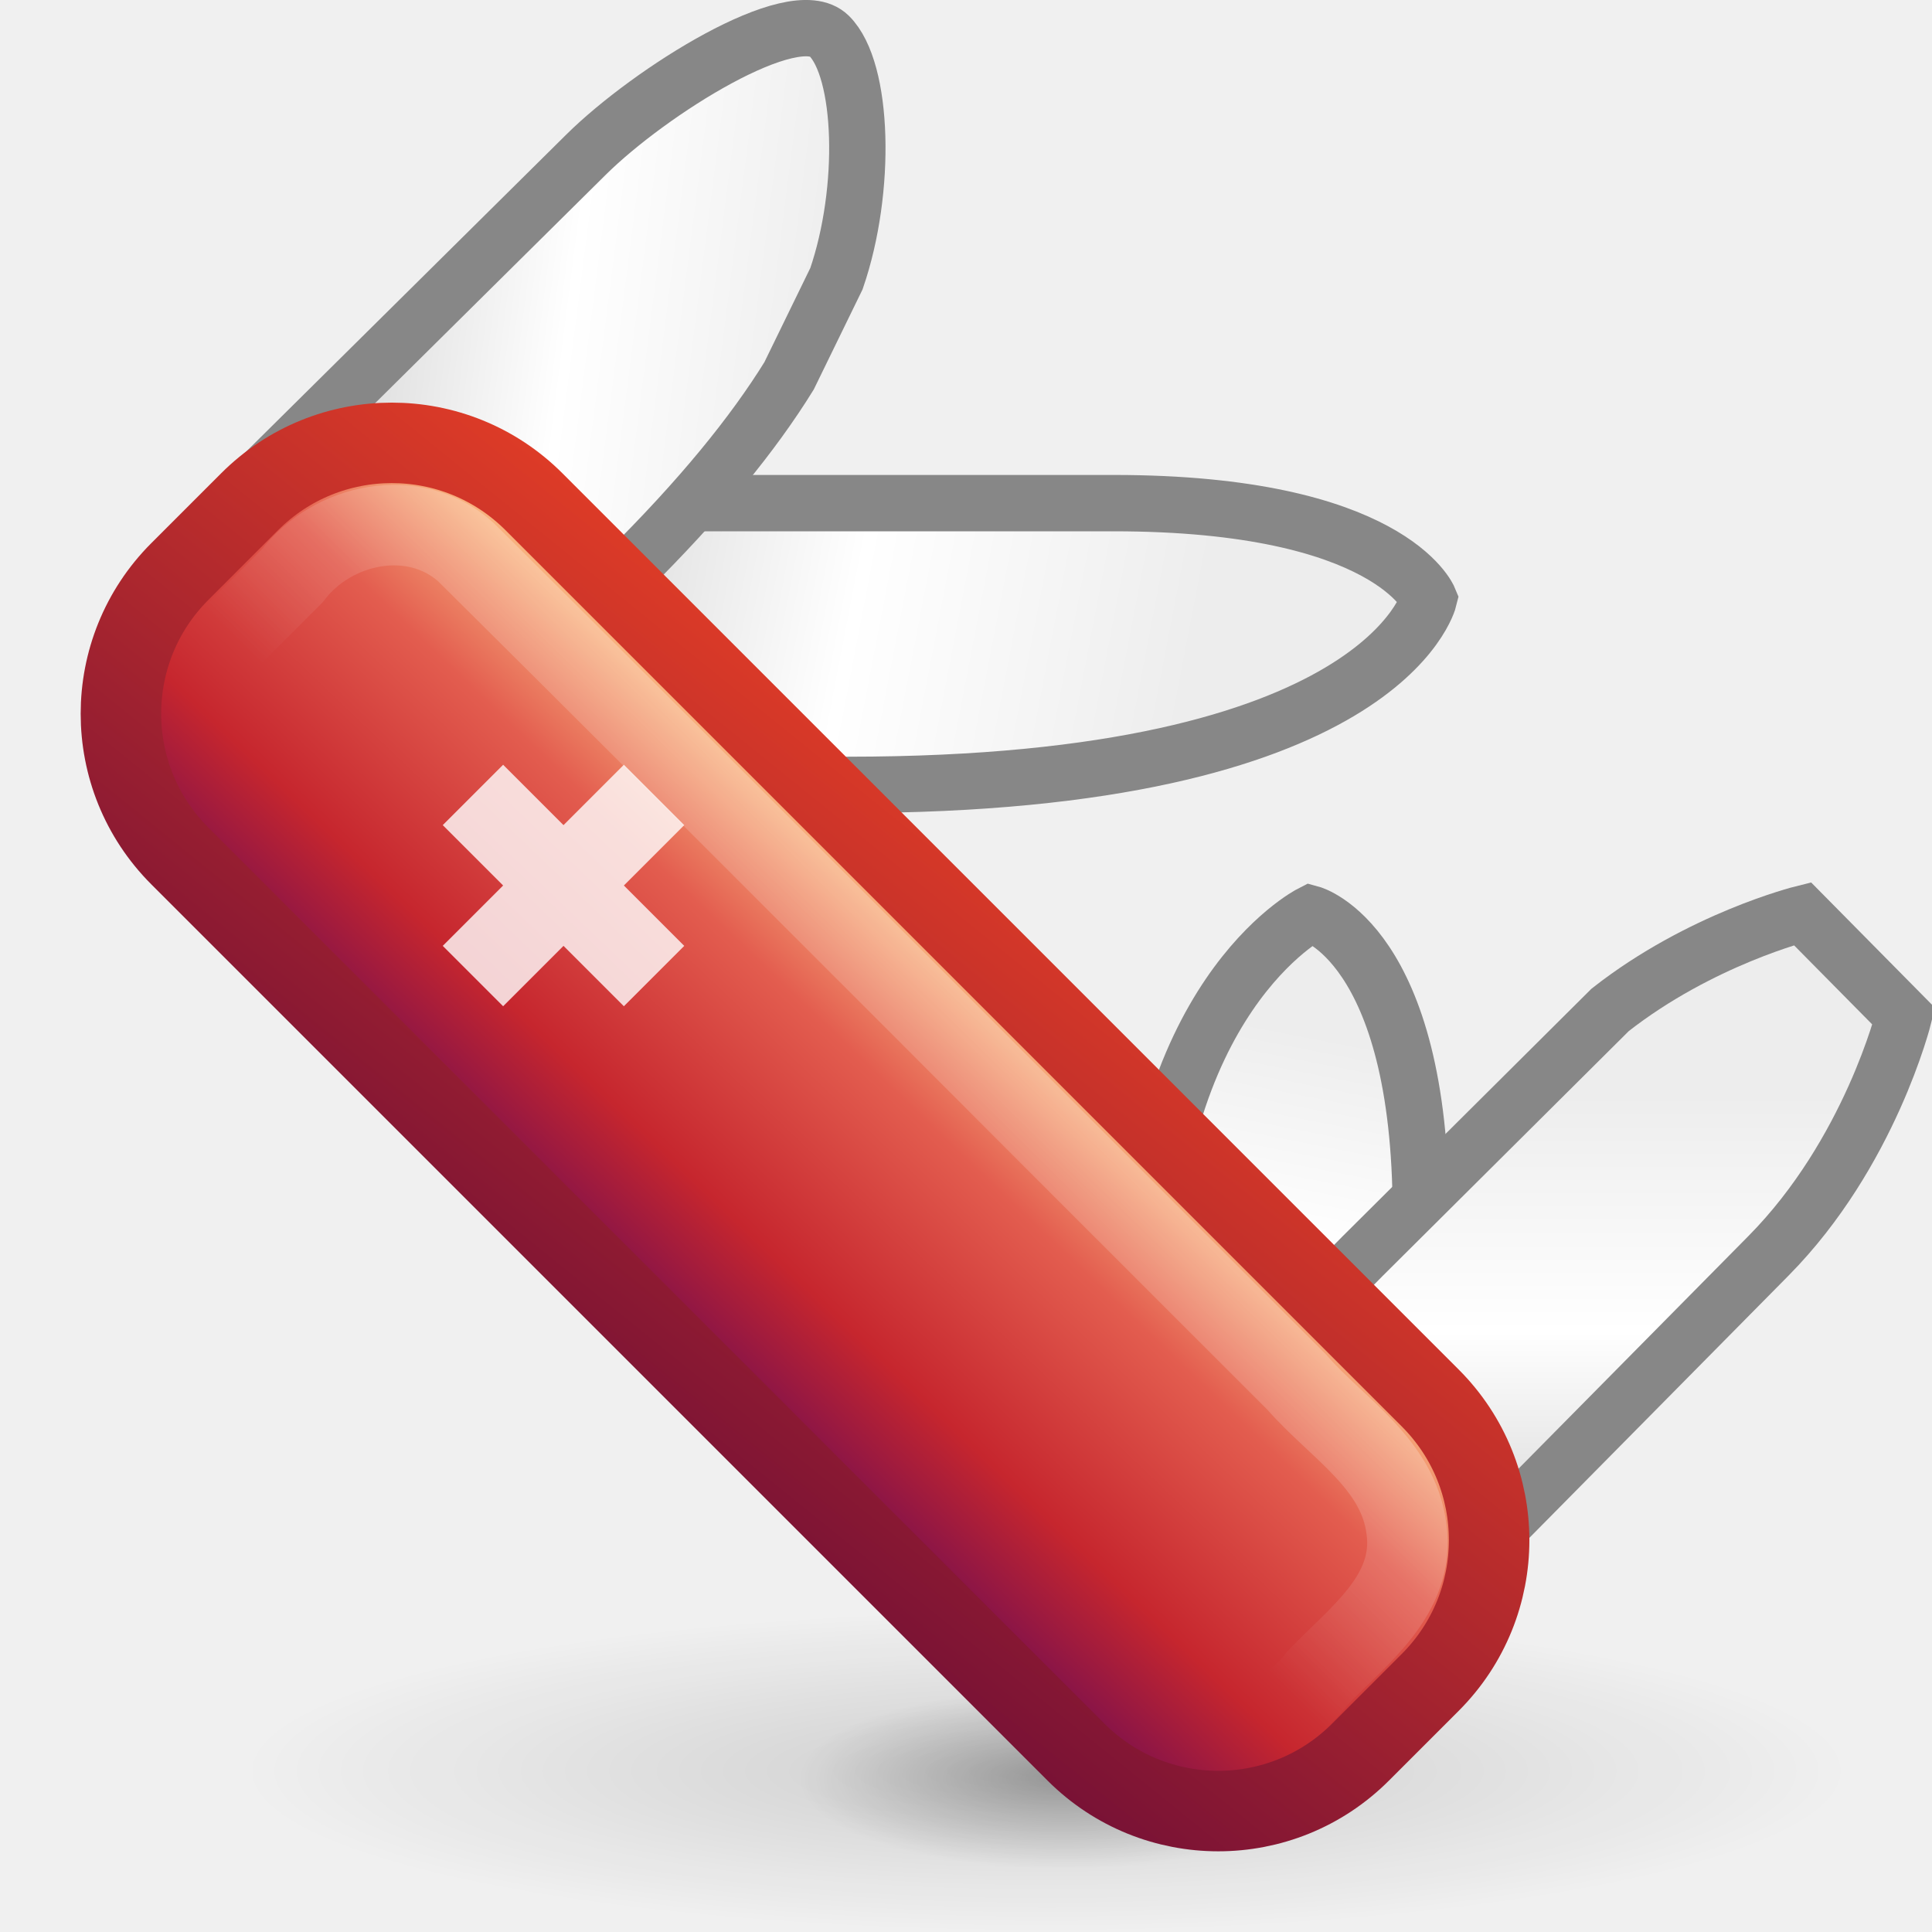
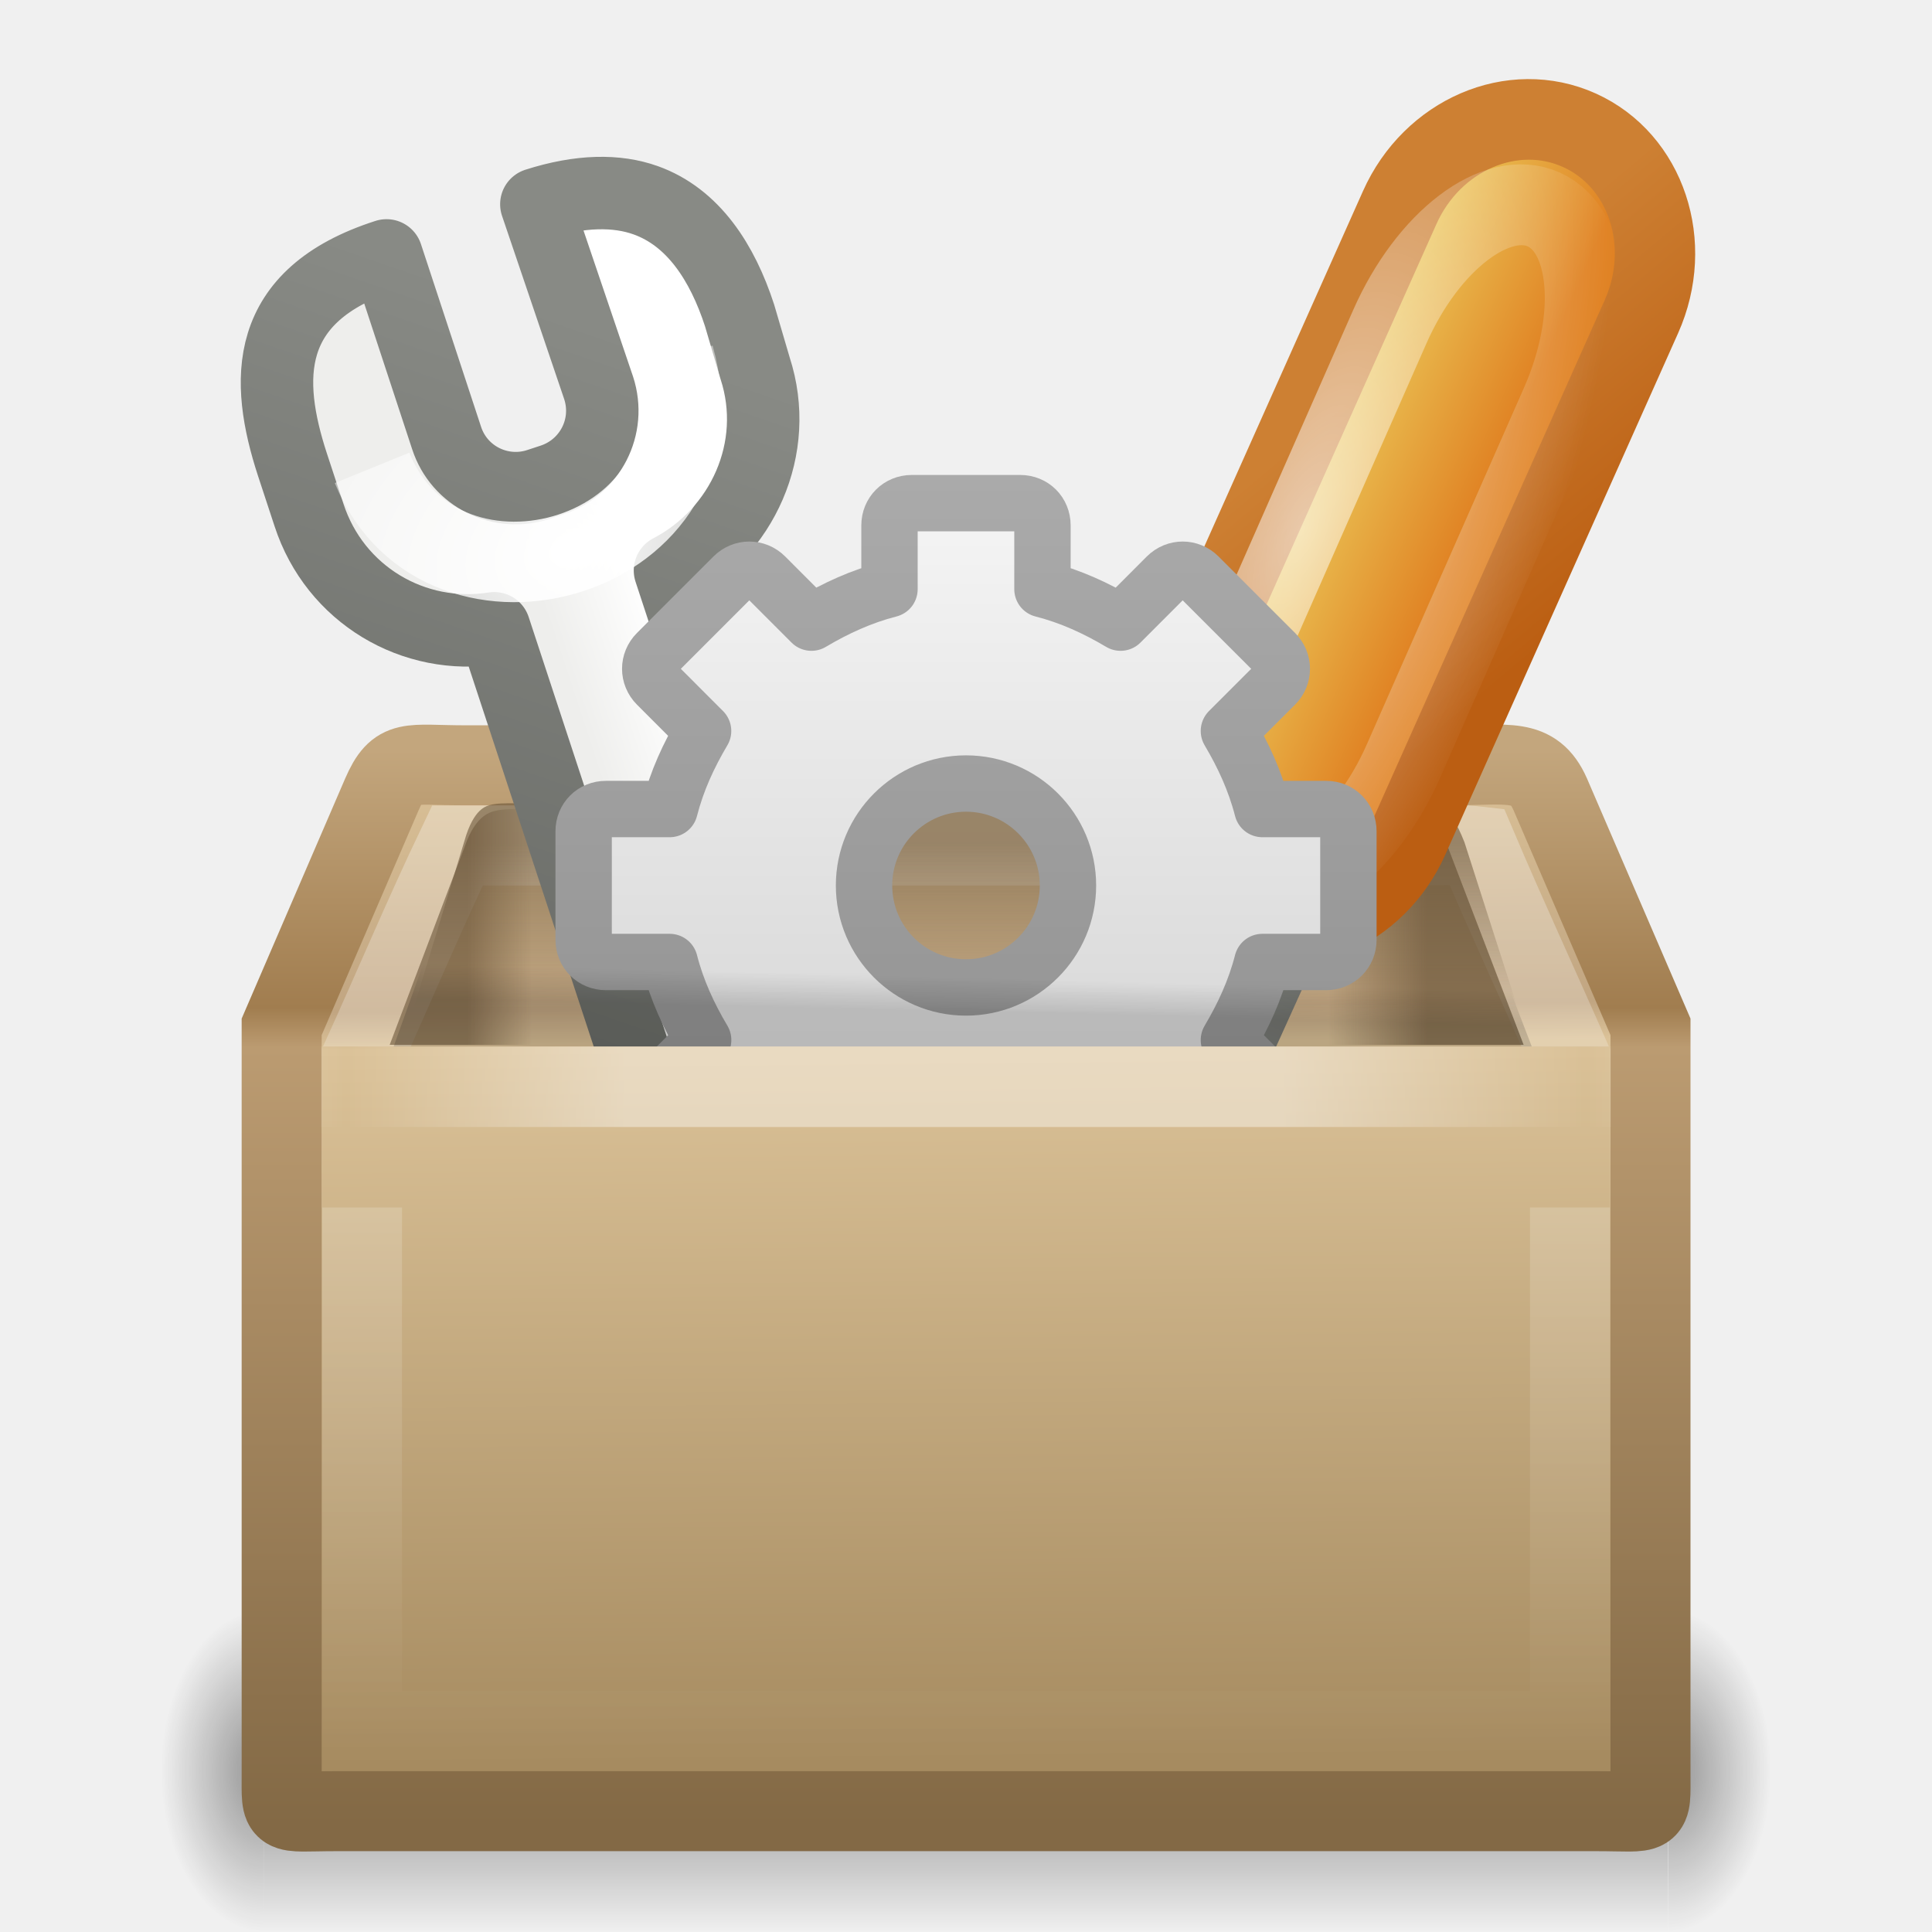
- <svg xmlns="http://www.w3.org/2000/svg" xmlns:xlink="http://www.w3.org/1999/xlink" version="1.0" width="24" height="24" id="svg2">
-   <defs id="defs4">
-     <linearGradient id="linearGradient3890">
-       <stop id="stop3892" style="stop-color:white;stop-opacity:1" offset="0" />
-       <stop id="stop3894" style="stop-color:white;stop-opacity:0" offset="1" />
+ <svg xmlns="http://www.w3.org/2000/svg" xmlns:xlink="http://www.w3.org/1999/xlink" version="1.1" width="24" height="24" id="svg2963">
+   <defs id="defs3">
+     <linearGradient id="linearGradient3919">
+       <stop id="stop3921" style="stop-color:white;stop-opacity:1" offset="0" />
+       <stop id="stop3923" style="stop-color:white;stop-opacity:0" offset="1" />
    </linearGradient>
-     <linearGradient id="linearGradient6856">
-       <stop id="stop6858" style="stop-color:black;stop-opacity:1" offset="0" />
-       <stop id="stop6860" style="stop-color:black;stop-opacity:0" offset="1" />
+     <linearGradient id="linearGradient3251">
+       <stop id="stop3253" style="stop-color:#695337;stop-opacity:1" offset="0" />
+       <stop id="stop3255" style="stop-color:#695337;stop-opacity:0" offset="1" />
    </linearGradient>
-     <linearGradient id="linearGradient6393">
-       <stop id="stop6395" style="stop-color:#d3d3d3;stop-opacity:1" offset="0" />
-       <stop id="stop6401" style="stop-color:white;stop-opacity:1" offset="0.5" />
-       <stop id="stop6397" style="stop-color:#ededed;stop-opacity:1" offset="1" />
+     <linearGradient id="linearGradient3243">
+       <stop id="stop3245" style="stop-color:black;stop-opacity:1" offset="0" />
+       <stop id="stop3247" style="stop-color:black;stop-opacity:0" offset="1" />
    </linearGradient>
-     <radialGradient cx="23.953" cy="37.924" r="24.307" fx="23.953" fy="37.924" id="radialGradient3772" xlink:href="#linearGradient6856" gradientUnits="userSpaceOnUse" gradientTransform="matrix(0.1350291,0,0,0.04593435,9.976487,20.35538)" />
-     <linearGradient id="linearGradient2490">
-       <stop id="stop2492" style="stop-color:#791235;stop-opacity:1" offset="0" />
-       <stop id="stop2494" style="stop-color:#dd3b27;stop-opacity:1" offset="1" />
+     <linearGradient id="linearGradient3275">
+       <stop id="stop3277" style="stop-color:white;stop-opacity:0" offset="0" />
+       <stop id="stop3283" style="stop-color:white;stop-opacity:1" offset="0.245" />
+       <stop id="stop3285" style="stop-color:white;stop-opacity:1" offset="0.774" />
+       <stop id="stop3279" style="stop-color:white;stop-opacity:0" offset="1" />
    </linearGradient>
-     <linearGradient id="linearGradient4956">
-       <stop id="stop4958" style="stop-color:#f8b17e;stop-opacity:1" offset="0" />
-       <stop id="stop4960" style="stop-color:#e35d4f;stop-opacity:1" offset="0.262" />
-       <stop id="stop4962" style="stop-color:#c6262e;stop-opacity:1" offset="0.663" />
-       <stop id="stop4964" style="stop-color:#690b54;stop-opacity:1" offset="1" />
+     <linearGradient id="linearGradient3199">
+       <stop id="stop3201" style="stop-color:#dac197;stop-opacity:1" offset="0" />
+       <stop id="stop3203" style="stop-color:#c1a581;stop-opacity:1" offset="0.239" />
+       <stop id="stop3205" style="stop-color:#dbc298;stop-opacity:1" offset="0.276" />
+       <stop id="stop3207" style="stop-color:#a68b60;stop-opacity:1" offset="1" />
    </linearGradient>
-     <radialGradient cx="23.953" cy="37.924" r="24.307" fx="23.953" fy="37.924" id="radialGradient2899" xlink:href="#linearGradient6856" gradientUnits="userSpaceOnUse" gradientTransform="matrix(0.4114076,0,0,0.08227201,3.145455,18.87979)" />
-     <linearGradient x1="-3.479" y1="39.66" x2="-11.968" y2="39.799" id="linearGradient3745" xlink:href="#linearGradient4956" gradientUnits="userSpaceOnUse" gradientTransform="matrix(0.7374878,0,0,0.5233082,2.534054,-0.6707486)" />
-     <linearGradient x1="-13.29" y1="34.164" x2="-1.252" y2="33.259" id="linearGradient3747" xlink:href="#linearGradient2490" gradientUnits="userSpaceOnUse" gradientTransform="matrix(0.7374878,0,0,0.5233082,2.534054,-0.6707486)" />
-     <linearGradient x1="40.57" y1="37.35" x2="40.57" y2="27.537" id="linearGradient3751" xlink:href="#linearGradient6393" gradientUnits="userSpaceOnUse" gradientTransform="matrix(0.5938619,0,0,0.6009165,-4.67597,-2.950129)" />
-     <linearGradient x1="31.166" y1="34.234" x2="33.807" y2="24.377" id="linearGradient3754" xlink:href="#linearGradient6393" gradientUnits="userSpaceOnUse" gradientTransform="matrix(0.6799999,0,0,0.4962825,-5.809996,0.9061381)" />
-     <linearGradient x1="8.569" y1="11.256" x2="22.398" y2="13" id="linearGradient3757" xlink:href="#linearGradient6393" gradientUnits="userSpaceOnUse" gradientTransform="matrix(0.4755315,0,0,0.4709472,-0.5360165,0.1112149)" />
-     <linearGradient x1="14.274" y1="15.036" x2="33.601" y2="20.214" id="linearGradient3760" xlink:href="#linearGradient6393" gradientUnits="userSpaceOnUse" gradientTransform="matrix(0.4189189,0,0,0.5833328,0.364865,-1.624993)" />
-     <linearGradient x1="0.707" y1="16.263" x2="-3.536" y2="16.263" id="linearGradient3908" xlink:href="#linearGradient3890" gradientUnits="userSpaceOnUse" gradientTransform="matrix(0.7071105,-0.707103,0.7071108,0.7071027,0,0)" />
+     <linearGradient id="linearGradient3295">
+       <stop id="stop3297" style="stop-color:#c3a67d;stop-opacity:1" offset="0" />
+       <stop id="stop3299" style="stop-color:#a17d4f;stop-opacity:1" offset="0.239" />
+       <stop id="stop3301" style="stop-color:#bb9b71;stop-opacity:1" offset="0.276" />
+       <stop id="stop3303" style="stop-color:#836945;stop-opacity:1" offset="1" />
+     </linearGradient>
+     <linearGradient id="linearGradient3681-3">
+       <stop id="stop3683-8" style="stop-color:black;stop-opacity:1" offset="0" />
+       <stop id="stop3685-0" style="stop-color:black;stop-opacity:0" offset="1" />
+     </linearGradient>
+     <linearGradient id="linearGradient3703-9">
+       <stop id="stop3705-0" style="stop-color:black;stop-opacity:0" offset="0" />
+       <stop id="stop3711-2" style="stop-color:black;stop-opacity:1" offset="0.5" />
+       <stop id="stop3707-8" style="stop-color:black;stop-opacity:0" offset="1" />
+     </linearGradient>
+     <radialGradient cx="5" cy="41.5" r="5" fx="5" fy="41.5" id="radialGradient3351" xlink:href="#linearGradient3681-3" gradientUnits="userSpaceOnUse" gradientTransform="matrix(0.5938225,0,0,1.536653,-6.659473,-103.9362)" />
+     <linearGradient x1="17.554" y1="46" x2="17.554" y2="35" id="linearGradient3353" xlink:href="#linearGradient3703-9" gradientUnits="userSpaceOnUse" gradientTransform="matrix(1.757032,0,0,1.396957,-17.39401,-16.4117)" />
+     <radialGradient cx="5" cy="41.5" r="5" fx="5" fy="41.5" id="radialGradient3355" xlink:href="#linearGradient3681-3" gradientUnits="userSpaceOnUse" gradientTransform="matrix(0.5938225,0,0,1.536653,41.14089,-103.9362)" />
+     <linearGradient x1="44.995" y1="17.5" x2="3.005" y2="17.5" id="linearGradient3086" xlink:href="#linearGradient3275" gradientUnits="userSpaceOnUse" gradientTransform="matrix(0.3667025,0,0,0.4883101,3.199139,4.954573)" spreadMethod="reflect" />
+     <linearGradient x1="20.781" y1="24.594" x2="20.812" y2="23.531" id="linearGradient3090" xlink:href="#linearGradient3243" gradientUnits="userSpaceOnUse" gradientTransform="matrix(0.4649885,0,0,0.3999996,1.037301,2.700008)" />
+     <linearGradient x1="11.124" y1="21.562" x2="13.168" y2="21.562" id="linearGradient3142" xlink:href="#linearGradient3251" gradientUnits="userSpaceOnUse" gradientTransform="matrix(-0.6003713,0,0,-0.4883101,24.4052,24.21057)" />
+     <linearGradient x1="10.749" y1="21.5" x2="12.11" y2="21.5" id="linearGradient3154" xlink:href="#linearGradient3251" gradientUnits="userSpaceOnUse" gradientTransform="matrix(0.5930692,0,0,-0.4883101,-0.5708853,24.21057)" />
+     <linearGradient x1="22.188" y1="20" x2="22.188" y2="24.08" id="linearGradient3157" xlink:href="#linearGradient3251" gradientUnits="userSpaceOnUse" gradientTransform="matrix(0.4880174,0,0,0.4999996,0.5468411,0.4794491)" />
+     <linearGradient x1="23" y1="19" x2="23" y2="44" id="linearGradient3160" xlink:href="#linearGradient3919" gradientUnits="userSpaceOnUse" gradientTransform="matrix(0.4680172,0,0,0.4577349,1.001597,1.577129)" />
+     <linearGradient x1="24.823" y1="15.378" x2="24.997" y2="37.277" id="linearGradient3163" xlink:href="#linearGradient3199" gradientUnits="userSpaceOnUse" gradientTransform="matrix(0.5317638,0,0,0.5621253,-0.4706395,0.919167)" />
+     <linearGradient x1="15.464" y1="7.976" x2="15.464" y2="45.042" id="linearGradient3165" xlink:href="#linearGradient3295" gradientUnits="userSpaceOnUse" gradientTransform="matrix(0.4147196,0,0,0.3609703,2.046788,6.438676)" />
+     <linearGradient x1="24.823" y1="15.378" x2="24.997" y2="37.277" id="linearGradient3943" xlink:href="#linearGradient3199" gradientUnits="userSpaceOnUse" gradientTransform="matrix(0.4652933,0,0,0.5621253,1.088191,0.919167)" />
+     <linearGradient x1="25" y1="0" x2="25" y2="16" id="linearGradient3262" xlink:href="#linearGradient3309" gradientUnits="userSpaceOnUse" gradientTransform="matrix(1.055534,0,0,1.055535,-18.44978,-0.4441259)" />
+     <linearGradient x1="63.999" y1="3.1" x2="63.999" y2="122.899" id="linearGradient3309" gradientUnits="userSpaceOnUse">
+       <stop id="stop3311" style="stop-color:#f6f6f6;stop-opacity:1" offset="0" />
+       <stop id="stop3313" style="stop-color:#ccc;stop-opacity:1" offset="1" />
+     </linearGradient>
+     <linearGradient x1="21" y1="0" x2="21" y2="16.005" id="linearGradient3264" xlink:href="#linearGradient3397" gradientUnits="userSpaceOnUse" gradientTransform="matrix(1.055534,0,0,1.055535,-18.44978,-0.4441259)" />
+     <linearGradient id="linearGradient3397">
+       <stop id="stop3399" style="stop-color:#aaa;stop-opacity:1" offset="0" />
+       <stop id="stop3401" style="stop-color:#8c8c8c;stop-opacity:1" offset="1" />
+     </linearGradient>
+     <linearGradient id="linearGradient3950">
+       <stop id="stop3952" style="stop-color:#eeeeec;stop-opacity:1" offset="0" />
+       <stop id="stop3954" style="stop-color:white;stop-opacity:1" offset="1" />
+     </linearGradient>
+     <linearGradient id="linearGradient3958">
+       <stop id="stop3960" style="stop-color:#555753;stop-opacity:1" offset="0" />
+       <stop id="stop3962" style="stop-color:#888a85;stop-opacity:1" offset="1" />
+     </linearGradient>
+     <linearGradient id="linearGradient3969-3">
+       <stop id="stop3971" style="stop-color:white;stop-opacity:1" offset="0" />
+       <stop id="stop3973" style="stop-color:white;stop-opacity:0" offset="1" />
+     </linearGradient>
+     <linearGradient id="linearGradient7381">
+       <stop id="stop7383" style="stop-color:#babdb6;stop-opacity:1" offset="0" />
+       <stop id="stop7385" style="stop-color:white;stop-opacity:1" offset="1" />
+     </linearGradient>
+     <linearGradient id="linearGradient7444">
+       <stop id="stop7446" style="stop-color:#888a85;stop-opacity:1" offset="0" />
+       <stop id="stop7448" style="stop-color:#555753;stop-opacity:1" offset="1" />
+     </linearGradient>
+     <linearGradient id="linearGradient5443">
+       <stop id="stop5445" style="stop-color:white;stop-opacity:1" offset="0" />
+       <stop id="stop5447" style="stop-color:white;stop-opacity:0" offset="1" />
+     </linearGradient>
+     <linearGradient id="linearGradient4093">
+       <stop id="stop4095" style="stop-color:#bb5e12;stop-opacity:1" offset="0" />
+       <stop id="stop4097" style="stop-color:#cd8033;stop-opacity:1" offset="1" />
+     </linearGradient>
+     <linearGradient id="linearGradient4099">
+       <stop id="stop4101" style="stop-color:#edd563;stop-opacity:1" offset="0" />
+       <stop id="stop4103" style="stop-color:#e08223;stop-opacity:1" offset="1" />
+     </linearGradient>
+     <linearGradient x1="-2.197" y1="40.972" x2="-10.566" y2="40.949" id="linearGradient3513" xlink:href="#linearGradient4099" gradientUnits="userSpaceOnUse" gradientTransform="matrix(0.3007047,-1.0669373e-8,0,0.599256,-29.48372,-49.11635)" />
+     <linearGradient x1="-45.569" y1="7.714" x2="-36.083" y2="12.324" id="linearGradient3515" xlink:href="#linearGradient4093" gradientUnits="userSpaceOnUse" gradientTransform="matrix(0.372577,0,0,0.3725955,-16.62757,-28.78759)" />
+     <radialGradient cx="-39.458" cy="11.84" r="3.906" fx="-39.458" fy="11.84" id="radialGradient3517" xlink:href="#linearGradient5443" gradientUnits="userSpaceOnUse" gradientTransform="matrix(0.7641607,-0.05305347,0.09313312,1.939606,-1.6116,-49.77279)" />
+     <linearGradient x1="25.572" y1="20.762" x2="27.368" y2="22.476" id="linearGradient3519" xlink:href="#linearGradient7381" gradientUnits="userSpaceOnUse" gradientTransform="matrix(-0.3299477,0,0,-0.3276105,8.344212,52.75269)" />
+     <linearGradient x1="22.376" y1="35.624" x2="32.447" y2="24.412" id="linearGradient3521" xlink:href="#linearGradient7444" gradientUnits="userSpaceOnUse" gradientTransform="matrix(0.3313621,0,0,0.3304609,-7.767073,33.8771)" />
+     <linearGradient x1="54.765" y1="1" x2="54.721" y2="12.585" id="linearGradient3523" xlink:href="#linearGradient5443" gradientUnits="userSpaceOnUse" gradientTransform="matrix(-0.3064354,-0.2997675,0.3064354,-0.2997675,11.93905,66.804)" />
+     <linearGradient x1="314.093" y1="230.782" x2="315.013" y2="229.862" id="linearGradient3543" xlink:href="#linearGradient3950" gradientUnits="userSpaceOnUse" />
+     <linearGradient x1="312.958" y1="234.931" x2="311" y2="220.601" id="linearGradient3545" xlink:href="#linearGradient3958" gradientUnits="userSpaceOnUse" />
+     <radialGradient cx="307.658" cy="223.93" r="2.27" fx="307.658" fy="223.93" id="radialGradient3547" xlink:href="#linearGradient3969-3" gradientUnits="userSpaceOnUse" gradientTransform="matrix(1.952229,-1.952229,1.489282,1.489282,-626.2697,490.9604)" />
  </defs>
-   <path d="m 23,22 a 10,2 0 1 1 -20,0 10,2 0 1 1 20,0 z" id="path6854" style="opacity:0.142;fill:url(#radialGradient2899);fill-opacity:1;stroke:none" />
-   <path d="m 16.493,22.097 a 3.282,1.117 0 0 1 -6.564,0 3.282,1.117 0 1 1 6.564,0 z" id="path6894" style="opacity:0.28;fill:url(#radialGradient3772);fill-opacity:1;stroke:none" />
-   <g transform="matrix(0.7071068,0.7071068,-0.7071068,0.7071068,17.19239,-25.09188)" id="g6744" />
-   <path d="m 3.694,6.25 10.138,0 c 3.431,0 3.919,1.19 3.919,1.19 0,0 -0.559,2.31 -7.218,2.31 l -6.838,0 C 2.894,9.75 2.25,8.969 2.25,8 2.25,7.03 2.894,6.25 3.694,6.25 z" id="rect6318" style="fill:url(#linearGradient3760);fill-opacity:1;stroke:#878787;stroke-width:0.7;stroke-linecap:round;stroke-linejoin:miter;stroke-miterlimit:4;stroke-opacity:1;stroke-dasharray:none;stroke-dashoffset:0.7" />
-   <path d="m 2.94,6.219 c -0.794,0.787 -0.784,2.054 0.011,2.841 0.794,0.787 2.064,0.787 2.858,0 l 1.965,-1.946 C 8.709,6.188 9.36,5.384 9.802,4.669 L 10.391,3.461 C 10.771,2.354 10.727,0.869 10.3,0.446 9.863,0.013 8.074,1.135 7.28,1.921 L 2.94,6.219 z" id="rect5331" style="fill:url(#linearGradient3757);fill-opacity:1;stroke:#878787;stroke-width:0.7;stroke-linecap:round;stroke-linejoin:miter;stroke-miterlimit:4;stroke-opacity:1;stroke-dasharray:none;stroke-dashoffset:0.7" />
-   <path d="m 17.65,20.291 0,-5.208 c 0,-3.364 -1.366,-3.733 -1.366,-3.733 0,0 -2.034,1.04 -2.034,4.951 l 0,3.99 c 0,0.808 0.758,1.459 1.7,1.459 0.942,0 1.7,-0.651 1.7,-1.459 z" id="path6321" style="fill:url(#linearGradient3754);fill-opacity:1;stroke:#878787;stroke-width:0.7;stroke-linecap:round;stroke-linejoin:miter;stroke-miterlimit:4;stroke-opacity:1;stroke-dasharray:none;stroke-dashoffset:0.7" />
-   <path d="m 12.84,19.739 2.808,2.257 6.322,-6.397 C 23.23,14.324 23.65,12.625 23.65,12.625 L 22.39,11.35 c 0,0 -1.267,0.315 -2.388,1.195 l -3.08,3.064 -4.081,4.13 z" id="rect6323" style="fill:url(#linearGradient3751);fill-opacity:1;stroke:#878787;stroke-width:0.7;stroke-linecap:round;stroke-linejoin:miter;stroke-miterlimit:4;stroke-opacity:1;stroke-dasharray:none;stroke-dashoffset:0.7" />
-   <rect width="6.222" height="20.741" rx="2.498" ry="2.498" x="-5.939" y="6.6" transform="matrix(0.7071105,-0.707103,0.7071108,0.7071027,0,0)" id="rect5329" style="fill:url(#linearGradient3745);fill-opacity:1;stroke:url(#linearGradient3747);stroke-width:1;stroke-linecap:round;stroke-linejoin:miter;stroke-miterlimit:4;stroke-opacity:1;stroke-dasharray:none;stroke-dashoffset:0.7" />
-   <path d="m 6.25,9.5 -0.75,0.75 0.75,0.75 L 5.5,11.75 6.25,12.5 7,11.75 7.75,12.5 8.5,11.75 7.75,11 8.5,10.25 7.75,9.5 7,10.25 6.25,9.5 z" id="rect6749" style="opacity:0.8;fill:white;fill-opacity:1;stroke:none" />
-   <path d="M 2.961,7.822 C 2.298,8.425 2.427,9.537 3.121,10.059 6.819,13.751 10.505,17.457 14.212,21.14 14.854,21.716 15.871,21.5 16.367,20.845 16.865,20.323 17.584,19.817 17.472,18.997 17.373,18.183 16.608,17.743 16.111,17.172 12.668,13.735 9.238,10.285 5.786,6.857 5.144,6.281 4.127,6.497 3.631,7.152 3.408,7.375 3.184,7.599 2.961,7.822 z" id="path3898" style="opacity:0.3;fill:none;stroke:url(#linearGradient3908);stroke-width:1;stroke-linecap:round;stroke-linejoin:miter;stroke-miterlimit:4;stroke-opacity:1;stroke-dasharray:none;stroke-dashoffset:0.7" />
+   <g transform="matrix(0.4315923,0,0,0.260306,1.684865,11.54479)" id="g3305" style="opacity:0.4;display:inline">
+     <rect width="2.96" height="15.367" x="-3.69" y="-47.848" transform="scale(-1,-1)" id="rect2484" style="fill:url(#radialGradient3351);fill-opacity:1;stroke:none" />
+     <rect width="40.412" height="15.367" x="3.69" y="32.482" id="rect2486" style="fill:url(#linearGradient3353);fill-opacity:1;stroke:none" />
+     <rect width="2.96" height="15.367" x="44.11" y="-47.848" transform="scale(1,-1)" id="rect3444" style="fill:url(#radialGradient3355);fill-opacity:1;stroke:none;display:inline" />
+   </g>
+   <path d="m 5.784,9.507 12.233,0 c 0.714,0 1.036,-0.103 1.241,0.361 l 1.245,2.888 0,9.268 c 0,0.561 0.043,0.475 -0.671,0.475 l -15.662,0 c -0.714,0 -0.671,0.086 -0.671,-0.475 l 0,-9.268 1.245,-2.888 C 4.942,9.413 5.07,9.507 5.784,9.507 z" id="path2488" style="fill:url(#linearGradient3163);fill-opacity:1;fill-rule:nonzero;stroke:url(#linearGradient3165);stroke-width:0.994;stroke-linecap:round;stroke-linejoin:miter;stroke-miterlimit:4;stroke-opacity:1;stroke-dasharray:none;stroke-dashoffset:0;marker:none;visibility:visible;display:block;overflow:visible" />
+   <path d="m 5.682,10.503 c -0.414,0.868 -0.787,1.756 -1.185,2.632 0,2.789 0,5.579 0,8.368 5.002,0 10.004,0 15.006,0 0,-2.789 0,-5.579 0,-8.368 -0.384,-0.875 -0.787,-1.743 -1.16,-2.622 -0.305,-0.035 -0.74,-7.2e-5 -1.1,-0.01 -3.854,-6e-6 -7.707,10e-6 -11.561,0 z" id="path3772" style="opacity:0.3;fill:none;stroke:url(#linearGradient3160);stroke-width:0.994;stroke-linecap:round;stroke-linejoin:miter;stroke-miterlimit:4;stroke-opacity:1;stroke-dasharray:none;stroke-dashoffset:0;marker:none;visibility:visible;display:block;overflow:visible" />
+   <path d="m 6.296,9.979 c -0.202,0 -0.267,0.035 -0.32,0.078 -0.053,0.043 -0.123,0.134 -0.183,0.312 L 5,12.979 l 14,0 -0.808,-2.516 c -0.102,-0.259 -0.175,-0.343 -0.244,-0.391 -0.069,-0.048 -0.175,-0.094 -0.412,-0.094 l -11.24,0 z" id="path3692" style="opacity:0.6;color:black;fill:url(#linearGradient3157);fill-opacity:1;fill-rule:nonzero;stroke:none;stroke-width:1;marker:none;visibility:visible;display:block;overflow:visible" />
+   <path d="m 6.416,10.05 c -0.246,0 -0.324,0.034 -0.389,0.076 -0.065,0.042 -0.149,0.13 -0.222,0.305 l -0.964,2.548 2.891,0 0,-2.93 -1.316,0 z" id="path3694" style="opacity:0.6;color:black;fill:url(#linearGradient3154);fill-opacity:1;fill-rule:nonzero;stroke:none;stroke-width:1;marker:none;visibility:visible;display:block;overflow:visible" />
+   <path d="m 17.332,10.05 c 0.249,0 0.328,0.034 0.394,0.076 0.066,0.042 0.151,0.13 0.225,0.305 l 0.976,2.548 -2.927,0 0,-2.93 1.332,0 z" id="path3696" style="opacity:0.67;color:black;fill:url(#linearGradient3142);fill-opacity:1;fill-rule:nonzero;stroke:none;stroke-width:1;marker:none;visibility:visible;display:block;overflow:visible" />
+   <g transform="matrix(0.9355241,-0.3532629,0.3532629,0.9355241,-1.768188,-28.71523)" id="g3507">
+     <rect width="3.294" height="10.684" rx="1.794" ry="1.794" x="-33.543" y="-29.537" transform="matrix(-0.7074547,-0.7067587,0.7039429,-0.7102566,0,0)" id="rect5288" style="fill:url(#linearGradient3513);fill-opacity:1;stroke:url(#linearGradient3515);stroke-width:1;stroke-linecap:round;stroke-linejoin:round;stroke-miterlimit:4;stroke-opacity:1;stroke-dasharray:none" />
+     <rect width="2.331" height="9.073" rx="2.115" ry="2.116" x="-32.966" y="-28.916" transform="matrix(-0.705457,-0.7087528,0.7005175,-0.7136352,0,0)" id="rect5292" style="opacity:0.6;fill:none;stroke:url(#radialGradient3517);stroke-width:1;stroke-linecap:round;stroke-linejoin:round;stroke-miterlimit:4;stroke-opacity:1;stroke-dasharray:none" />
+     <path d="m 1.935,42.566 c -0.196,-0.032 -0.394,0.013 -0.577,0.159 a 0.358,0.357 0 0 0 -0.04,0.02 l -4.773,4.766 -0.537,0.159 A 0.358,0.357 0 0 0 -4.191,47.808 l -1.054,1.549 a 0.358,0.357 0 0 0 0.04,0.457 l 0.676,0.675 a 0.358,0.357 0 0 0 0.457,0.04 l 1.551,-1.072 a 0.358,0.357 0 0 0 0.139,-0.199 l 0.139,-0.516 4.793,-4.786 a 0.358,0.357 0 0 0 0,-0.02 C 3.016,43.413 2.523,42.661 1.935,42.566 z" id="path3822" style="fill:url(#linearGradient3519);fill-opacity:1;stroke:url(#linearGradient3521);stroke-width:0.7;stroke-linecap:round;stroke-linejoin:round;stroke-miterlimit:4;stroke-opacity:1;stroke-dasharray:none" />
+     <path d="m -4.327,50.293 1.83,-1.198 0.205,-0.762 c 0.169,-0.19 -0.492,-0.791 -0.67,-0.656 l -0.77,0.21 -1.225,1.79 c 0.24,0.235 0.39,0.381 0.63,0.617 z" id="path5450" style="fill:url(#linearGradient3523);fill-opacity:1;stroke:none" />
+   </g>
+   <g transform="matrix(0.8926847,0.4506818,-0.4506818,0.8926847,-165.5524,-291.9268)" id="g7817" style="display:inline;enable-background:new">
+     <g transform="translate(-19.11858,-34.90668)" id="g3539">
+       <path d="m 306.75,219.5 c -0.375,0.047 -0.778,0.253 -1.188,0.656 l 1.719,1.688 c 0.358,0.36 0.349,0.93 0,1.281 l -0.125,0.125 c -0.349,0.351 -0.923,0.36 -1.281,0 l -1.688,-1.688 c -1.157,1.14 -0.646,2.068 0.125,2.844 l 0.469,0.469 c 0.733,0.737 1.867,0.812 2.688,0.219 l 5.438,5.438 1.625,-1.625 -5.438,-5.438 c 0.593,-0.825 0.546,-1.981 -0.188,-2.719 l -0.469,-0.5 c -0.486,-0.489 -1.062,-0.829 -1.688,-0.75 l 0,5e-5 z" id="path3935" style="fill:url(#linearGradient3543);fill-opacity:1;fill-rule:evenodd;stroke:url(#linearGradient3545);stroke-width:0.9;stroke-linecap:round;stroke-linejoin:round;stroke-miterlimit:4;stroke-opacity:1;stroke-dasharray:none;stroke-dashoffset:0.361;display:inline;enable-background:new" />
+       <path d="m 305.216,223.999 c 1.748,1.523 4.489,-1.001 2.724,-2.924" id="path3967" style="fill:none;stroke:url(#radialGradient3547);stroke-width:1px;stroke-linecap:butt;stroke-linejoin:miter;stroke-opacity:1;display:inline;enable-background:new" />
+     </g>
+   </g>
+   <g transform="matrix(0.600012,0,0,0.600012,7.199904,6.199814)" id="layer1">
+     <g id="g2479">
+       <path d="m 6.878,0.084 c -0.262,0 -0.462,0.2 -0.462,0.462 l 0,1.319 C 5.832,2.015 5.307,2.257 4.8,2.558 L 3.844,1.601 c -0.185,-0.185 -0.474,-0.185 -0.66,0 L 1.601,3.184 c -0.185,0.185 -0.185,0.474 0,0.66 L 2.557,4.801 C 2.257,5.307 2.015,5.832 1.865,6.417 l -1.319,0 c -0.262,0 -0.462,0.2 -0.462,0.462 l 0,2.243 c 10e-9,0.262 0.2,0.462 0.462,0.462 l 1.319,0 c 0.15,0.585 0.393,1.11 0.693,1.616 l -0.957,0.957 c -0.185,0.185 -0.185,0.474 0,0.66 l 1.583,1.583 c 0.185,0.185 0.474,0.185 0.66,0 l 0.957,-0.957 c 0.507,0.3 1.032,0.543 1.616,0.693 l 0,1.319 c 1e-7,0.262 0.2,0.462 0.462,0.462 l 2.243,0 c 0.262,0 0.462,-0.2 0.462,-0.462 l 0,-1.319 c 0.585,-0.15 1.11,-0.393 1.616,-0.693 l 0.957,0.957 c 0.185,0.185 0.474,0.185 0.66,0 l 1.583,-1.583 c 0.185,-0.185 0.185,-0.474 0,-0.66 l -0.957,-0.957 c 0.3,-0.507 0.543,-1.032 0.693,-1.616 l 1.319,0 c 0.262,0 0.462,-0.2 0.462,-0.462 l 0,-2.243 c 0,-0.262 -0.2,-0.462 -0.462,-0.462 l -1.319,0 C 13.985,5.832 13.743,5.307 13.443,4.801 l 0.957,-0.957 c 0.185,-0.185 0.185,-0.474 0,-0.66 L 12.816,1.601 c -0.185,-0.185 -0.474,-0.185 -0.66,0 L 11.2,2.558 C 10.693,2.257 10.168,2.015 9.583,1.865 l 0,-1.319 C 9.583,0.283 9.384,0.084 9.122,0.084 l -2.243,0 z M 8,5.889 c 1.165,0 2.111,0.946 2.111,2.111 0,1.165 -0.946,2.111 -2.111,2.111 -1.165,0 -2.111,-0.946 -2.111,-2.111 0,-1.165 0.946,-2.111 2.111,-2.111 z" id="path2426" style="fill:url(#linearGradient3262);fill-opacity:1;fill-rule:nonzero;stroke:url(#linearGradient3264);stroke-width:1.167;stroke-linecap:butt;stroke-linejoin:round;stroke-miterlimit:4;stroke-opacity:1;stroke-dasharray:none;stroke-dashoffset:0;marker:none;visibility:visible;display:block;overflow:visible;enable-background:accumulate" />
+     </g>
+   </g>
+   <path d="m 20,13 0,2 -1,0 0,6 -14,0 0,-6 -1,0 0,-2 16,0 z" id="path3167" style="fill:url(#linearGradient3943);fill-opacity:1;fill-rule:nonzero;stroke:none;stroke-width:0.994;marker:none;visibility:visible;display:block;overflow:visible" />
+   <g transform="matrix(1.363018,0,0,1.361694,-409.5688,-64.97179)" id="g7440" style="opacity:0.489;display:inline;enable-background:new" />
+   <g transform="matrix(1.363018,0,0,1.361694,-413.6028,-37.50006)" id="g7440-8" style="opacity:0.489;display:inline;enable-background:new" />
+   <path d="m 6.515,10.5 c -0.083,0 -0.13,0.009 -0.145,0.013 -0.016,0.004 -8.153e-4,0.003 -0.015,0.013 -0.003,0.002 -0.054,0.032 -0.102,0.15 L 5.6,12.5 18.3,12.5 l -0.668,-1.737 0,-0.013 c -0.081,-0.169 -0.122,-0.199 -0.145,-0.212 -0.033,-0.019 -0.066,-0.037 -0.262,-0.037 l -10.709,0 z" id="path3730" style="opacity:0.15;color:black;fill:none;stroke:url(#linearGradient3090);stroke-width:1;stroke-linecap:butt;stroke-linejoin:miter;stroke-miterlimit:4;stroke-opacity:1;stroke-dashoffset:0;marker:none;visibility:visible;display:block;overflow:visible" />
+   <path d="m 4.485,13.5 15.031,0" id="path3357" style="opacity:0.4;fill:none;stroke:url(#linearGradient3086);stroke-width:1px;stroke-linecap:square;stroke-linejoin:miter;stroke-opacity:1;display:inline" />
</svg>
